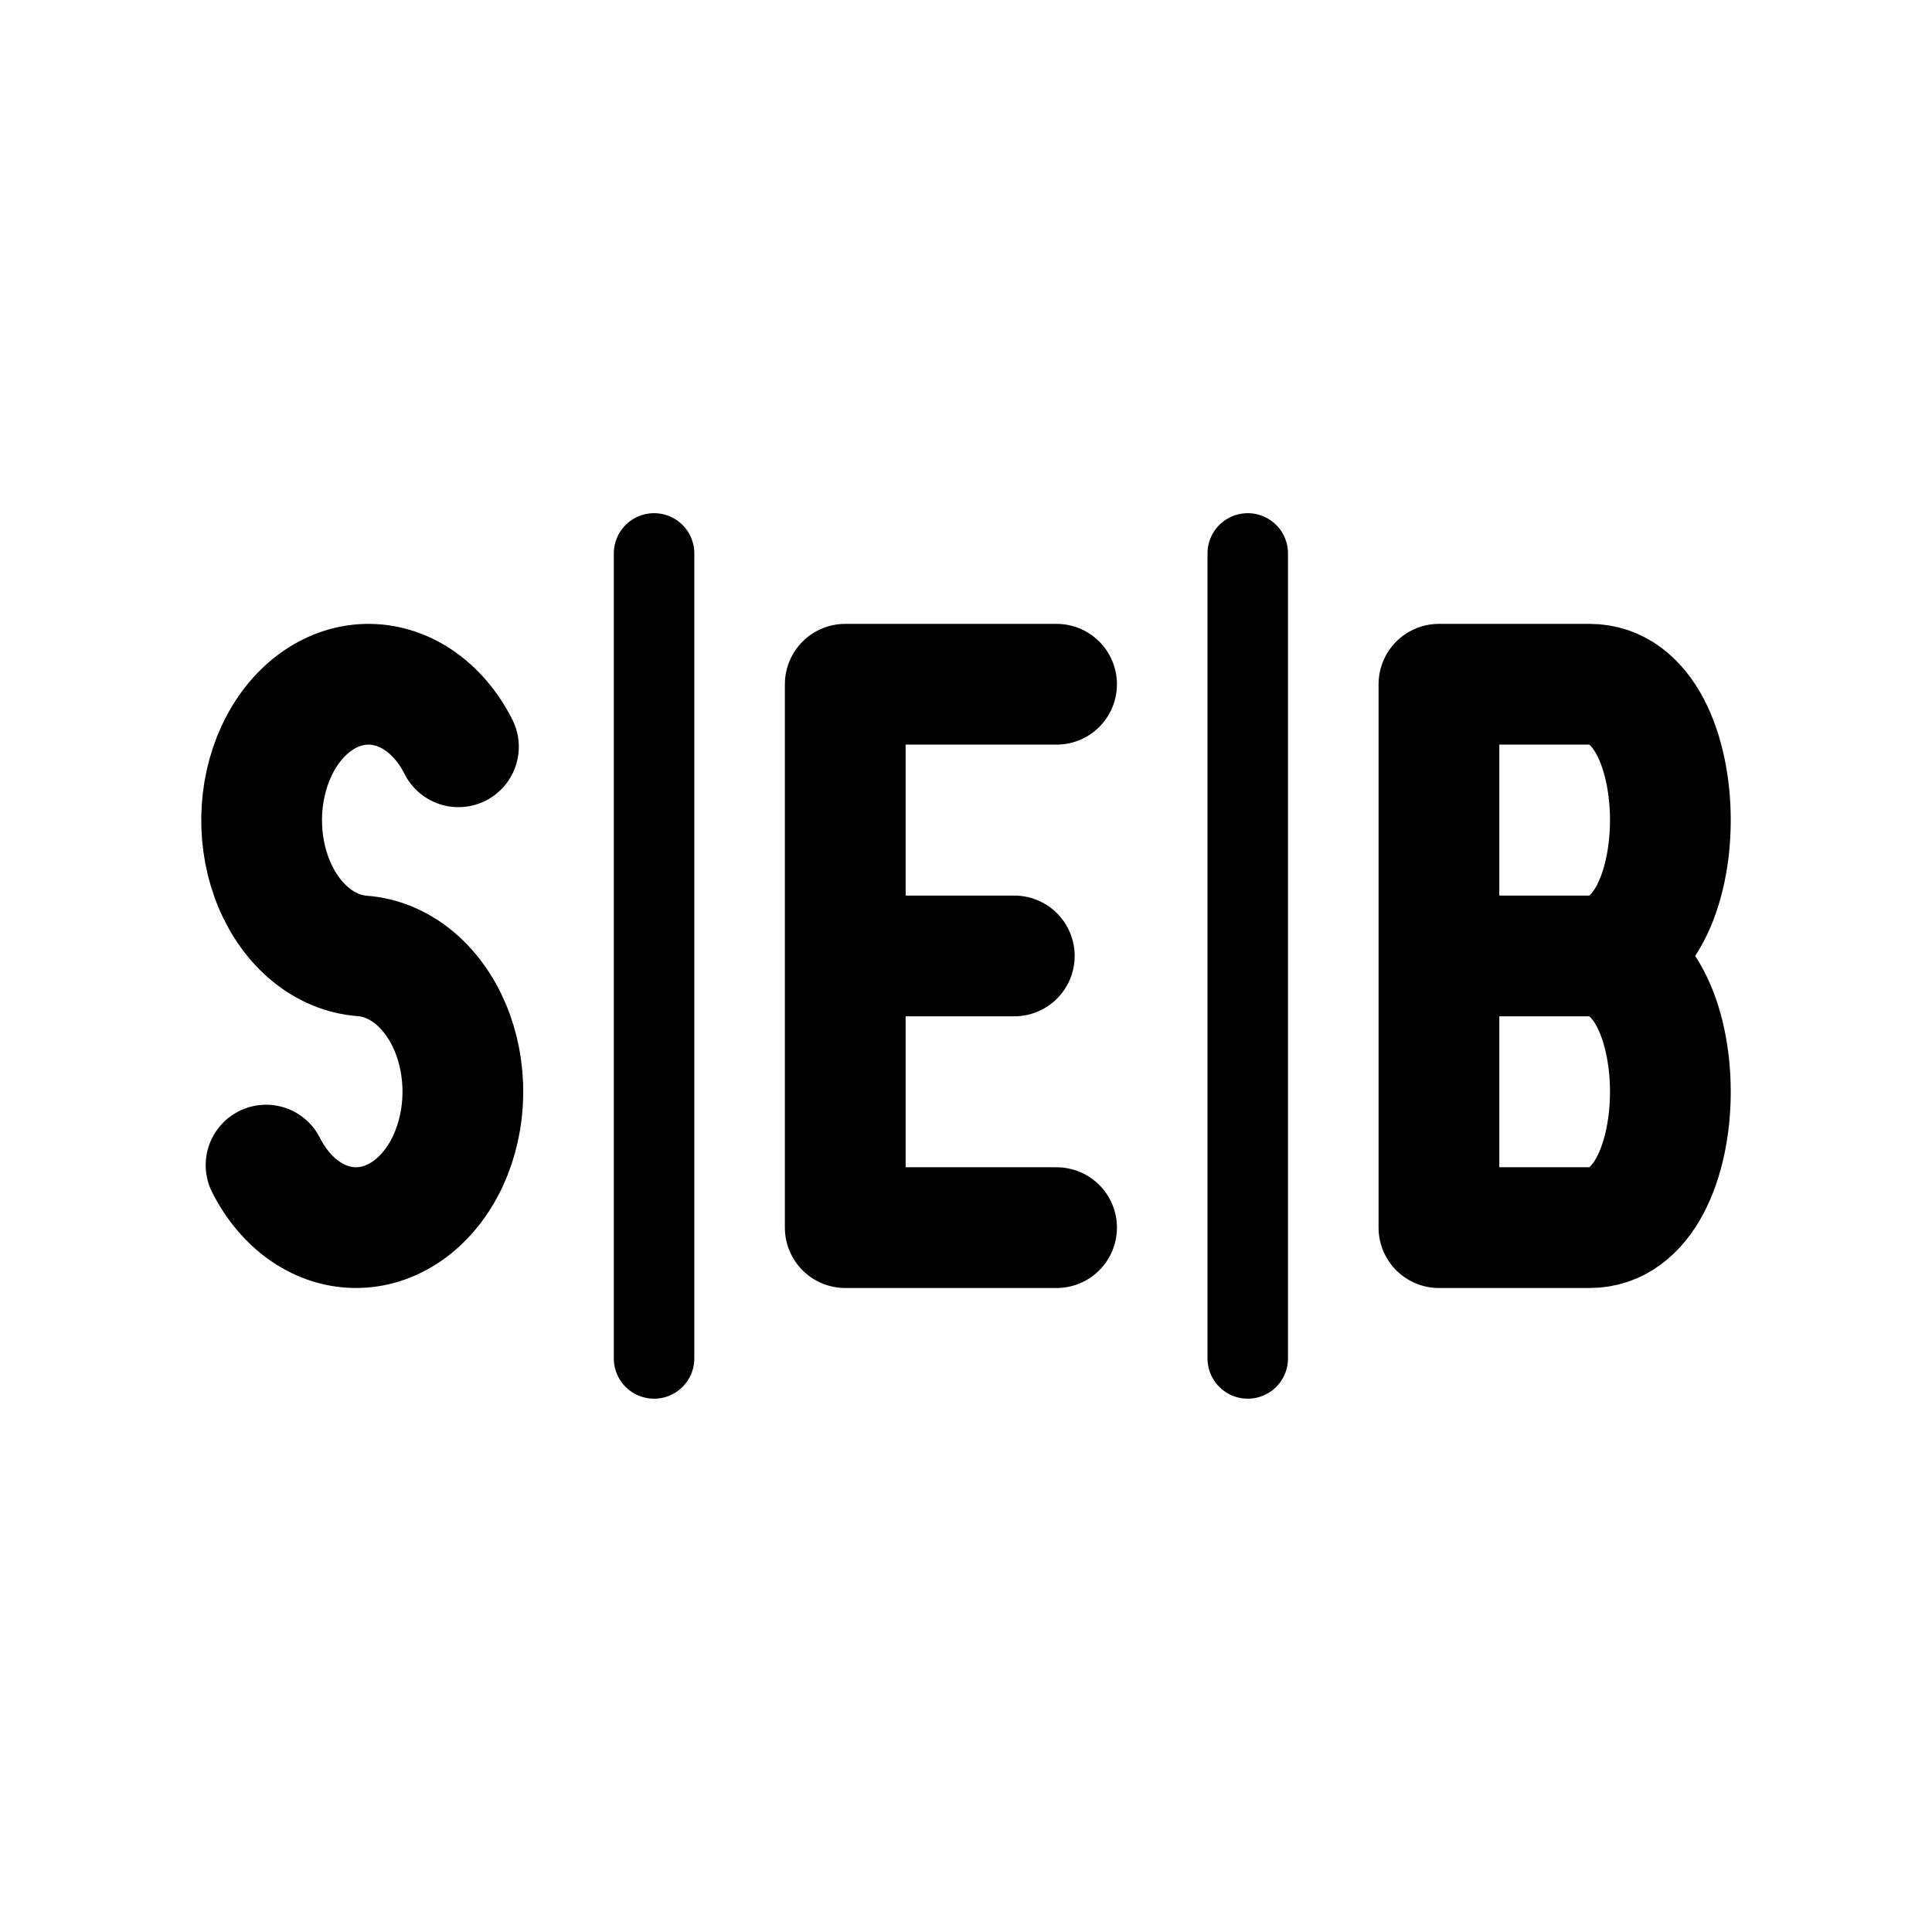
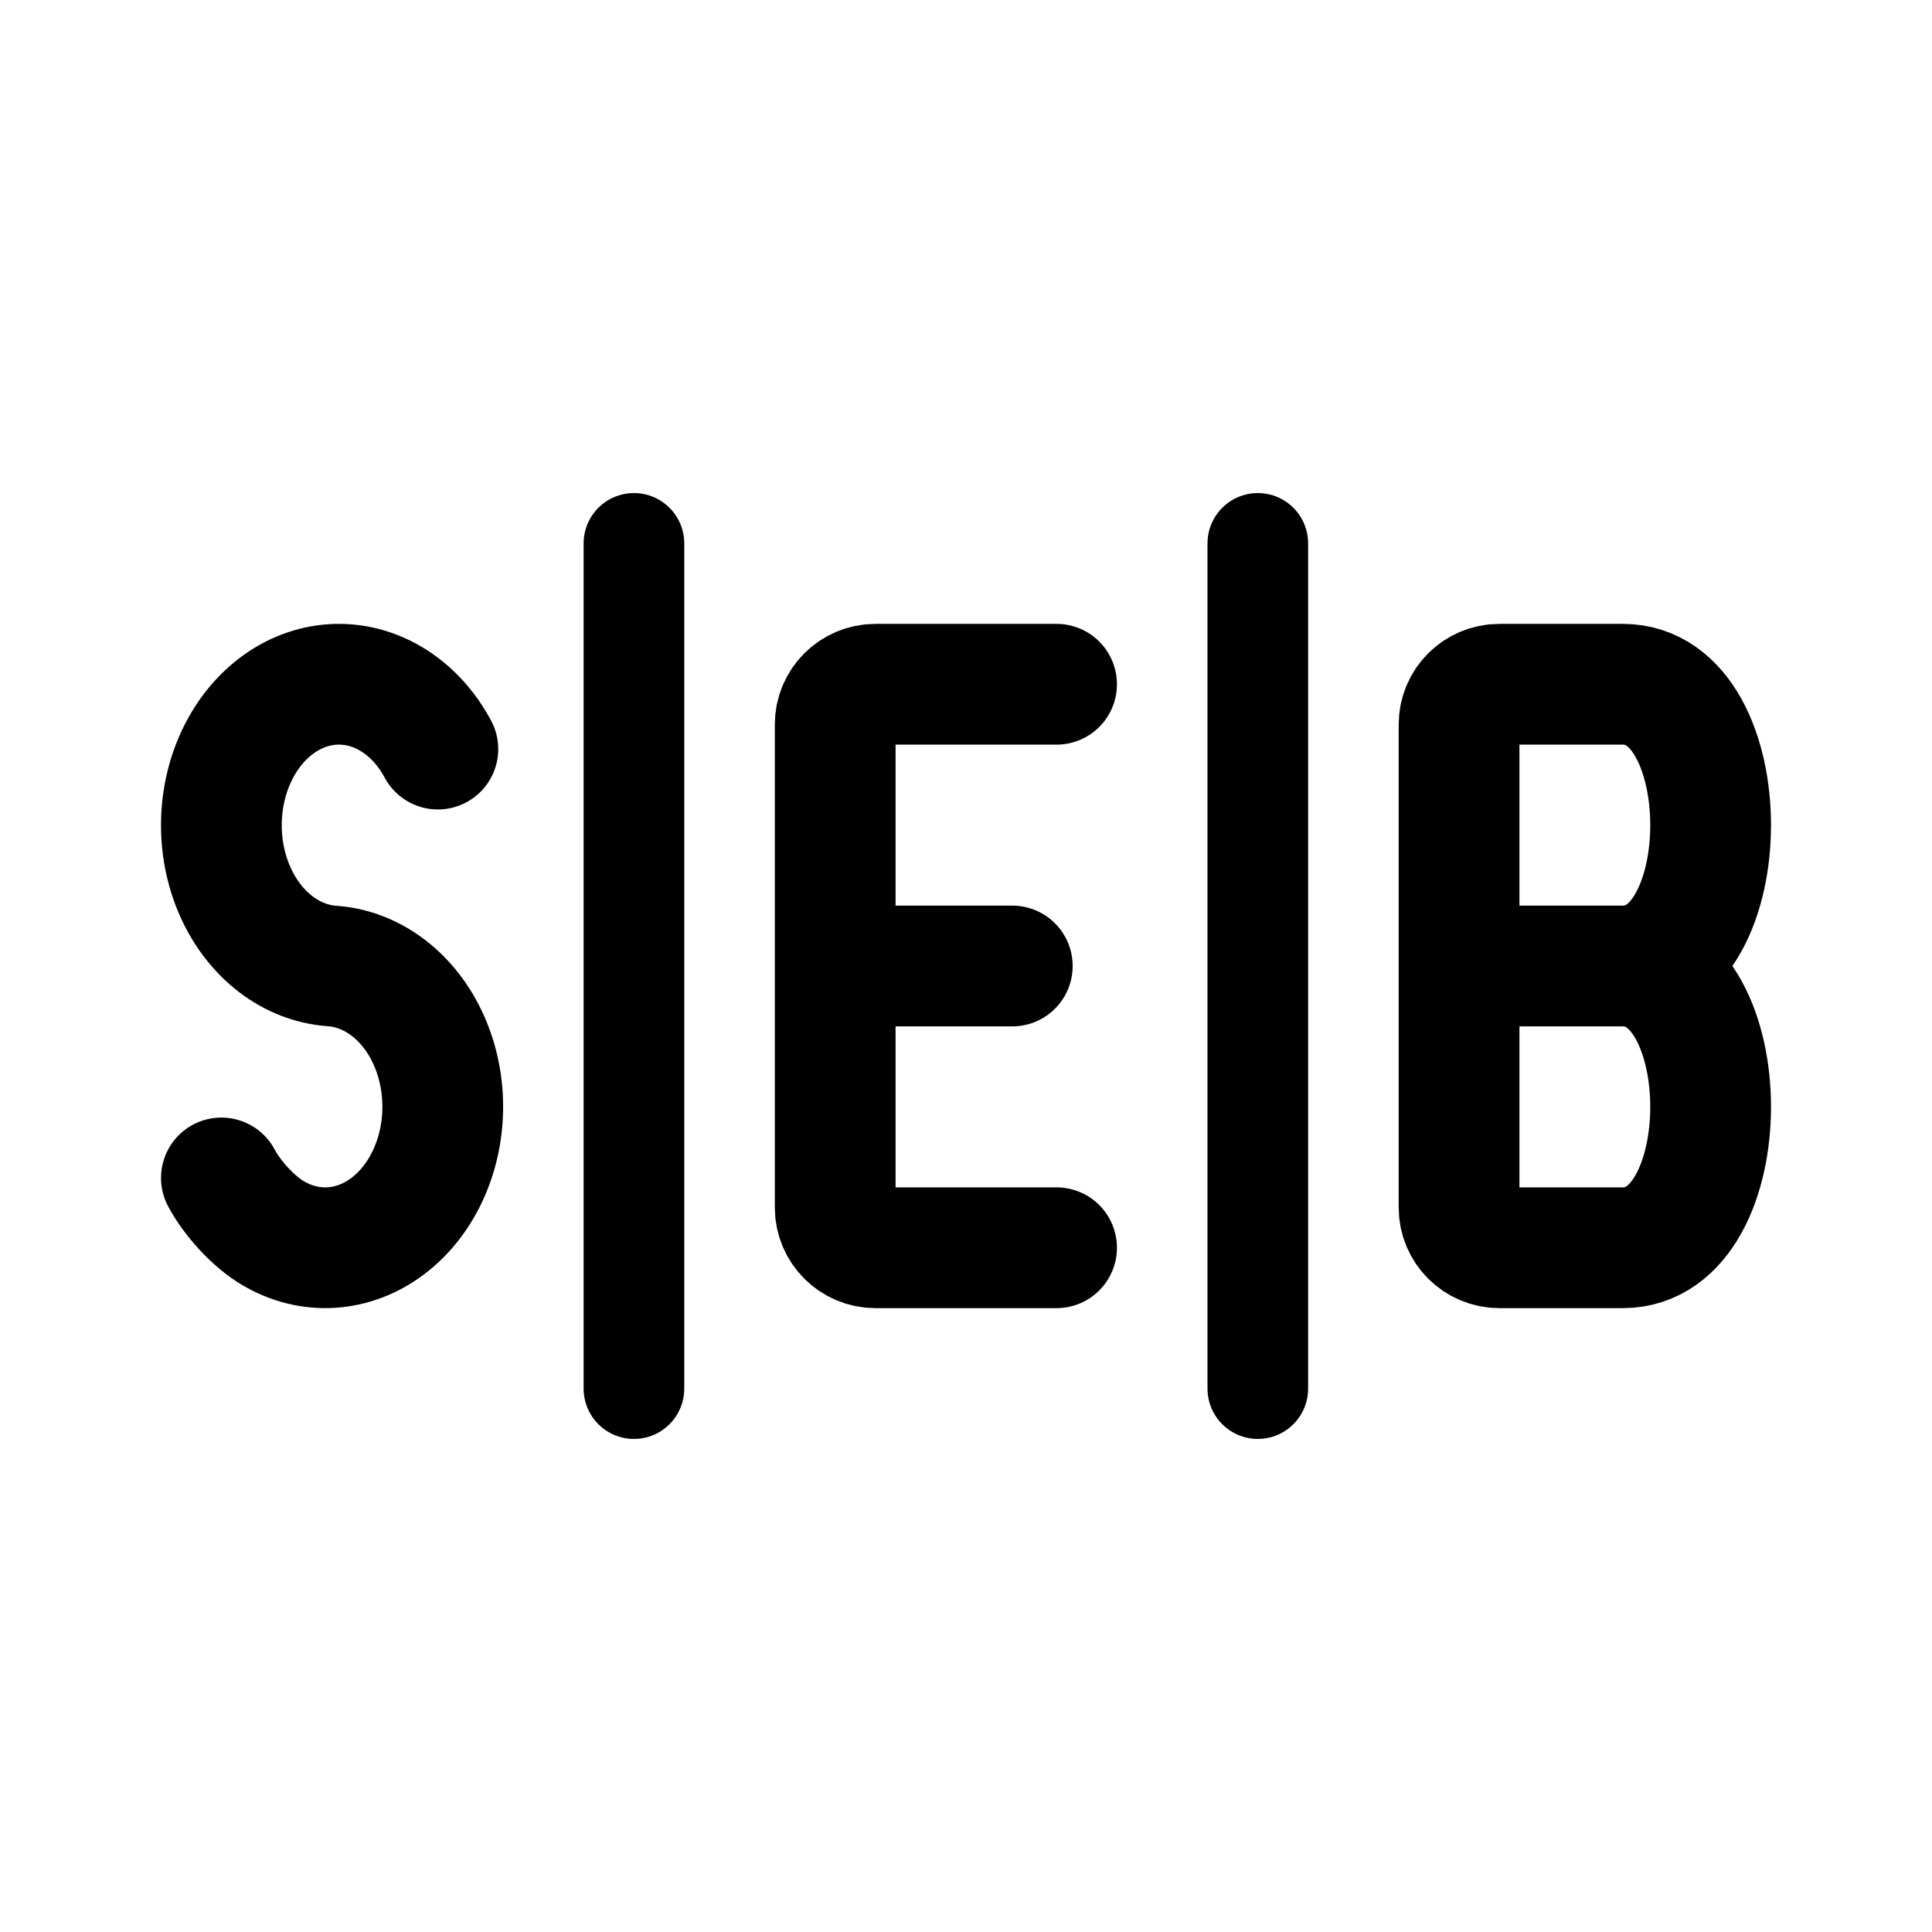
<svg xmlns="http://www.w3.org/2000/svg" width="192" height="192" viewBox="0 0 192 192" fill="none">
-   <path d="M45.559 74.213C44.577 72.268 43.22 70.675 41.617 69.588C40.014 68.501 38.218 67.955 36.401 68.003C34.585 68.051 32.808 68.69 31.242 69.861C29.675 71.032 28.371 72.694 27.453 74.689C26.536 76.684 26.036 78.945 26.002 81.256C25.968 83.567 26.4 85.851 27.257 87.888C28.115 89.926 29.369 91.65 30.899 92.895C32.43 94.14 34.186 94.865 36 95C37.814 95.135 39.57 95.86 41.101 97.105C42.631 98.35 43.885 100.074 44.743 102.112C45.6 104.149 46.032 106.433 45.998 108.744C45.964 111.055 45.464 113.316 44.547 115.311C43.629 117.306 42.325 118.968 40.758 120.139C39.192 121.31 37.415 121.949 35.599 121.997C33.782 122.045 31.986 121.499 30.383 120.412C28.78 119.324 27.423 117.732 26.441 115.787" stroke="black" stroke-width="12" stroke-linecap="round" stroke-linejoin="round" />
-   <path d="M105 68H84V122H105M84 95H100.8" stroke="black" stroke-width="12" stroke-linecap="round" stroke-linejoin="round" />
-   <path d="M157.977 95C168.674 95 168.674 68 157.977 68H143V122H157.977C168.674 122 168.674 95 157.977 95ZM157.977 95H143" stroke="black" stroke-width="12" stroke-linecap="round" stroke-linejoin="round" />
-   <path d="M65 55V135M124 55V135" stroke="black" stroke-width="8" stroke-linecap="round" stroke-linejoin="round" />
+   <path d="M43.514 74.443C42.435 72.426 40.942 70.775 39.178 69.647C37.415 68.519 35.44 67.954 33.441 68.003C31.443 68.052 29.489 68.716 27.766 69.93C26.043 71.144 24.608 72.868 23.599 74.937C22.59 77.006 22.04 79.35 22.002 81.747C21.964 84.144 22.44 86.512 23.383 88.625C24.326 90.738 25.706 92.526 27.389 93.817C29.073 95.108 31.005 95.86 33 96C34.995 96.14 36.927 96.892 38.611 98.183C40.294 99.474 41.674 101.262 42.617 103.375C43.56 105.488 44.036 107.856 43.998 110.253C43.96 112.649 43.41 114.994 42.401 117.063C41.392 119.132 39.957 120.856 38.234 122.07C36.511 123.284 34.557 123.947 32.559 123.997C30.561 124.047 28.585 123.48 26.822 122.353C25.058 121.225 23.082 119.08 22.002 117.063" stroke="black" stroke-width="12" stroke-linecap="round" stroke-linejoin="round" />
+   <path d="M105 68H87C84.791 68 83 69.791 83 72V120C83 122.209 84.791 124 87 124H105M83 96H100.6" stroke="black" stroke-width="12" stroke-linecap="round" stroke-linejoin="round" />
+   <path d="M161.279 96C172.907 96 172.907 68 161.279 68H149C146.791 68 145 69.791 145 72V120C145 122.209 146.791 124 149 124H161.279C172.907 124 172.907 96 161.279 96ZM161.279 96H145" stroke="black" stroke-width="12" stroke-linecap="round" stroke-linejoin="round" />
+   <path d="M63 54V138M125 54V138" stroke="black" stroke-width="10" stroke-linecap="round" stroke-linejoin="round" />
</svg>
